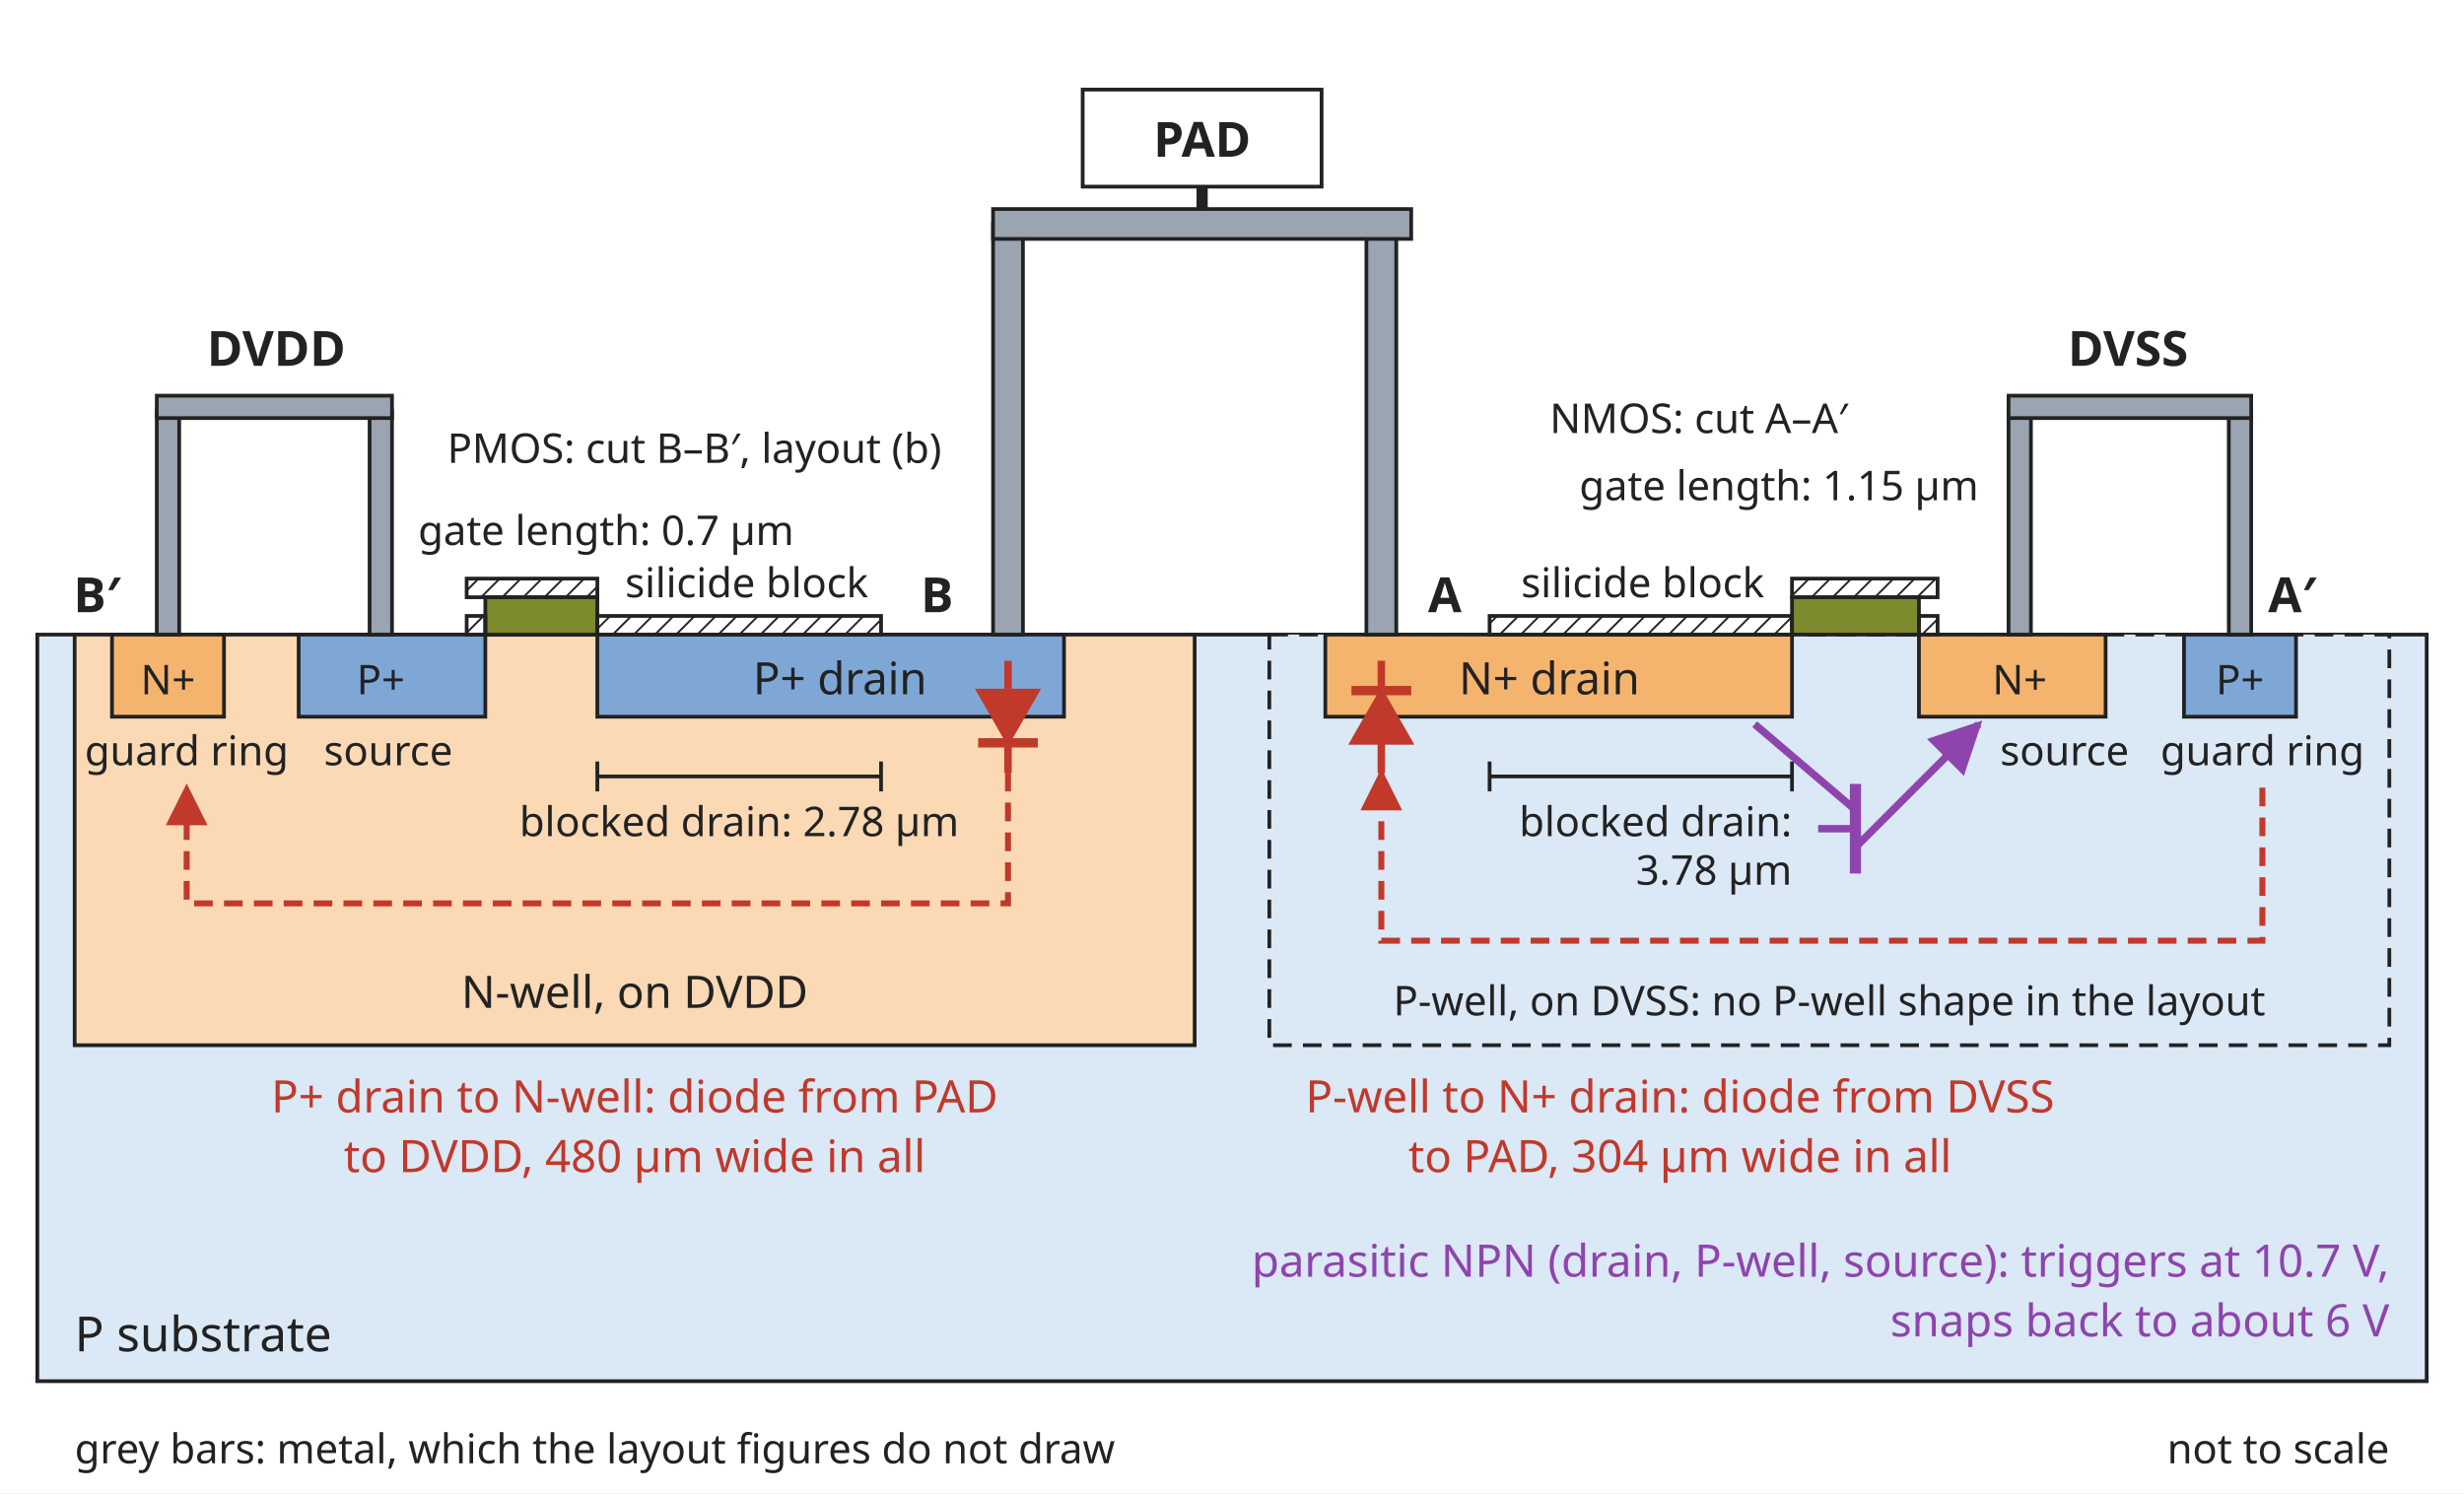
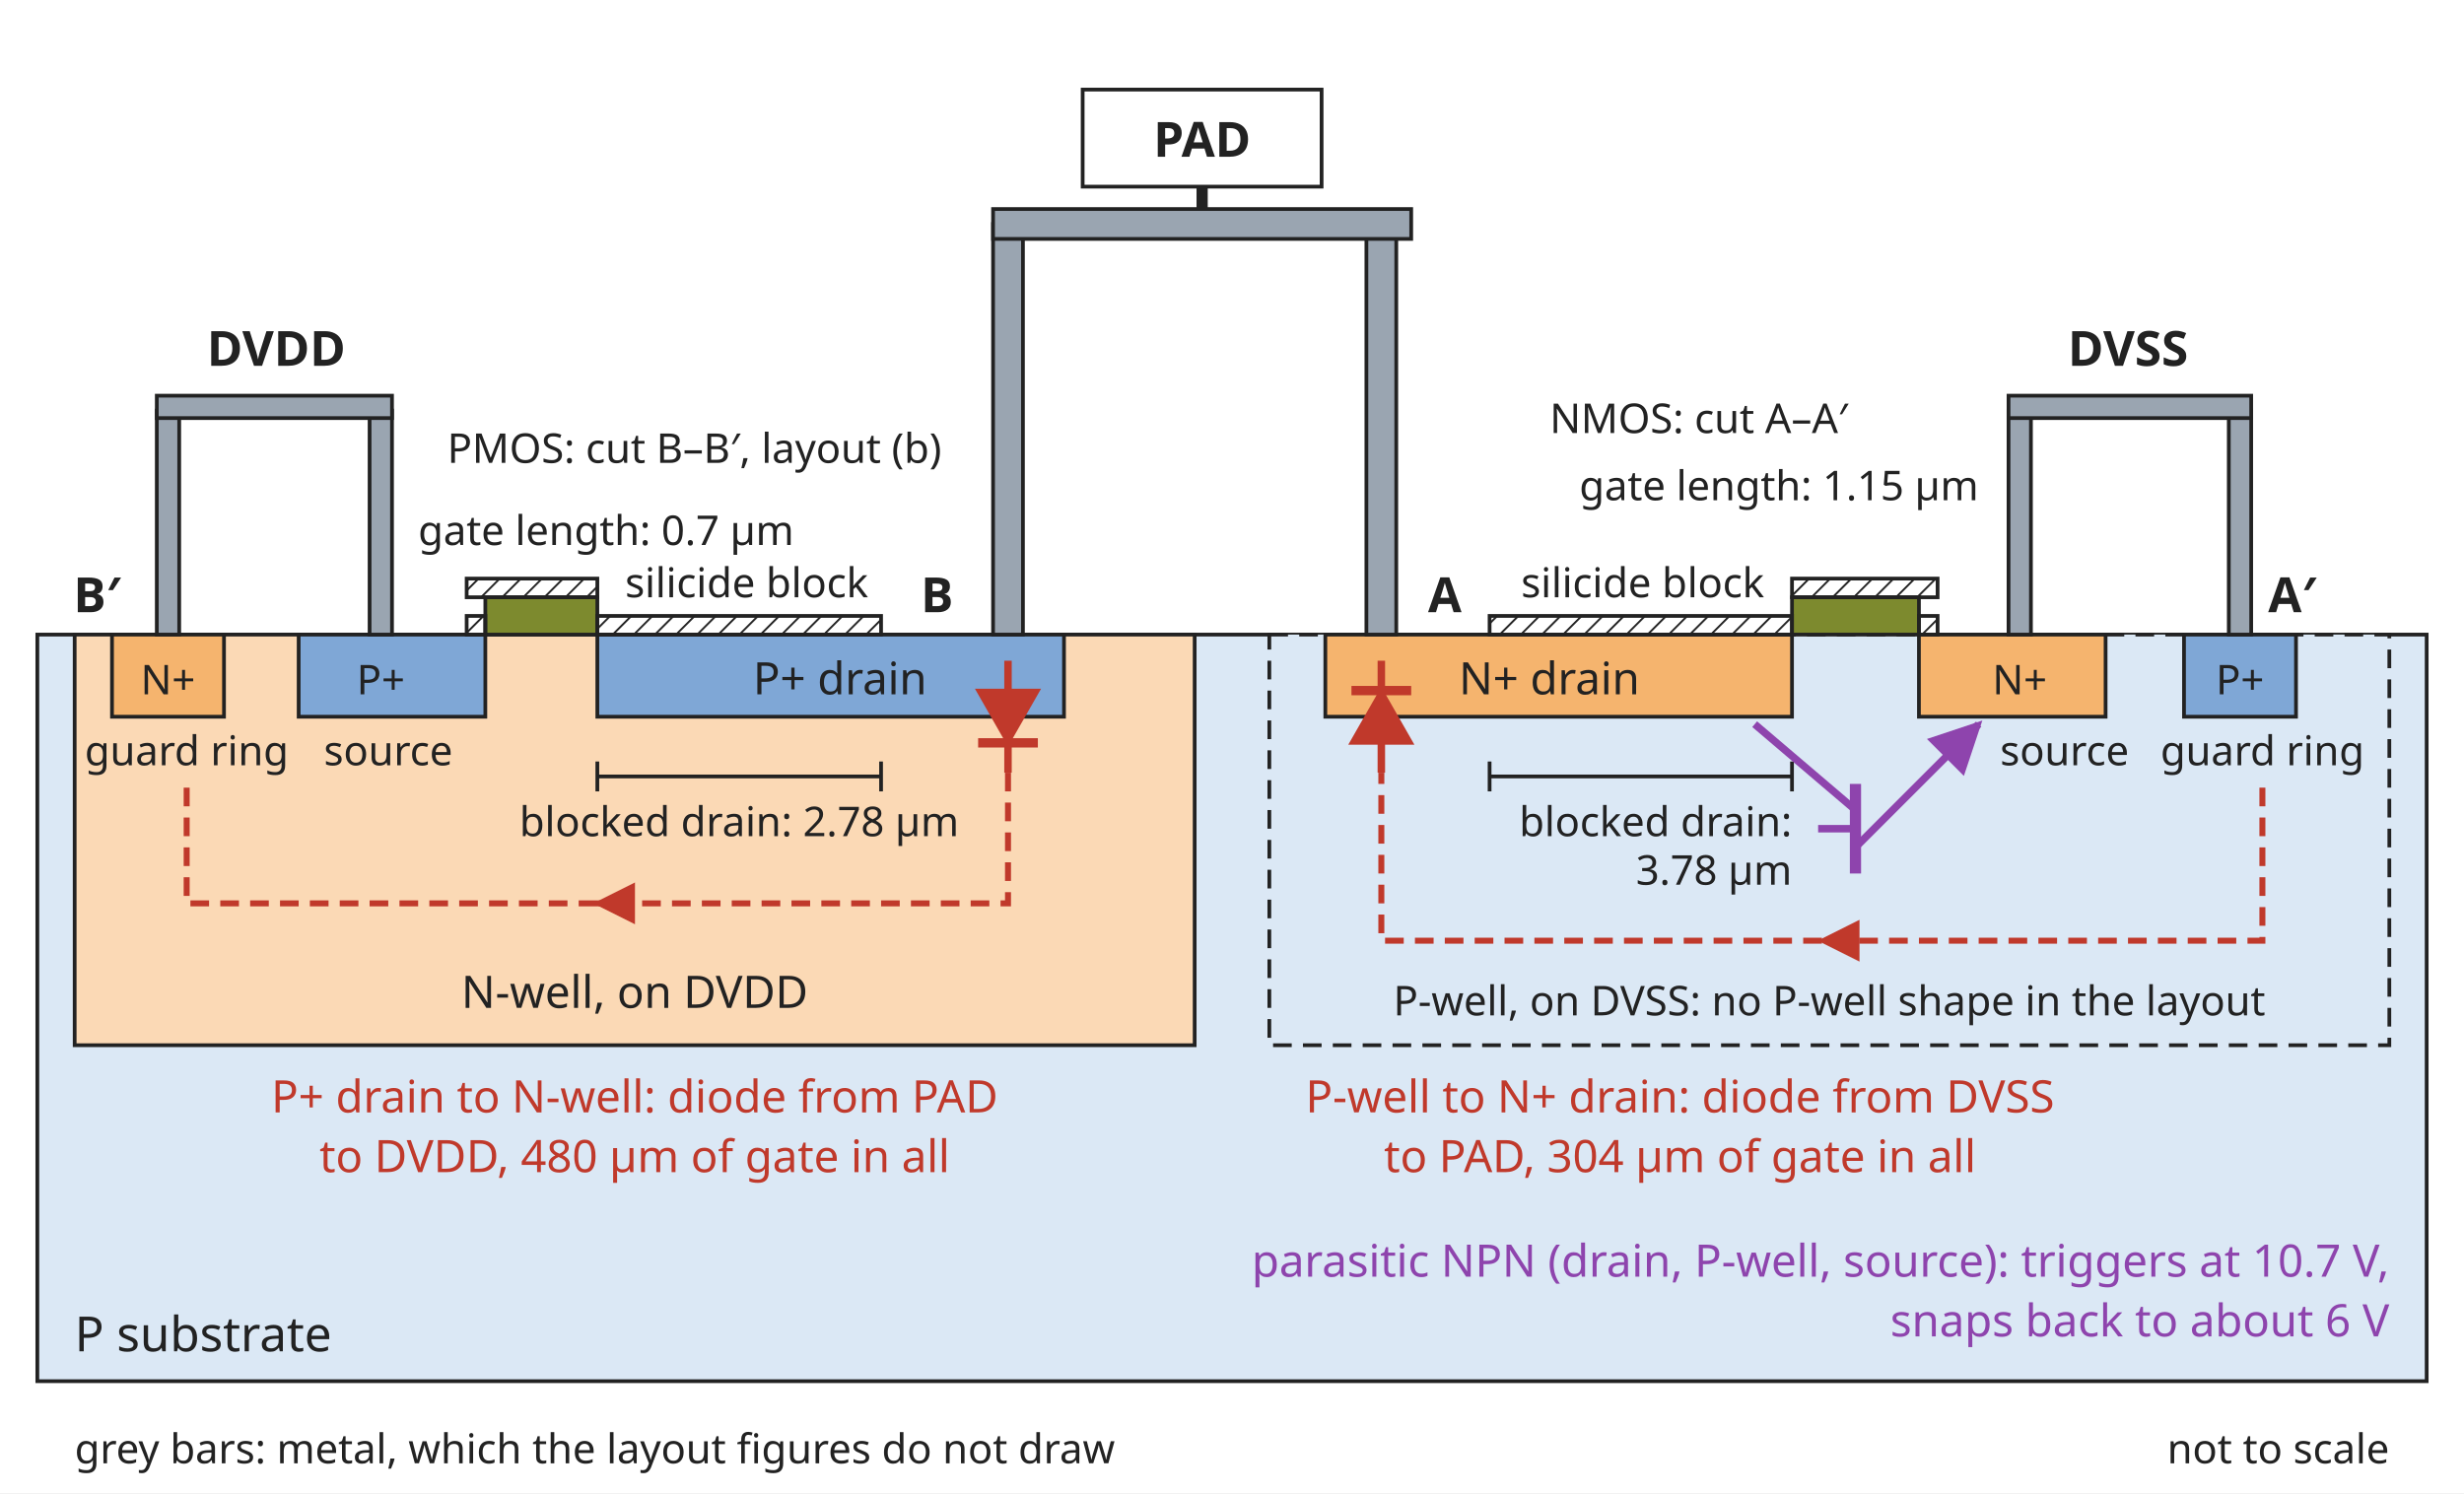
<svg xmlns="http://www.w3.org/2000/svg" width="660" height="400" viewBox="0 0 660 400" font-family="sans-serif">
  <rect width="660" height="400" fill="white" />
  <defs>
    <marker id="arrow" viewBox="0 0 10 10" refX="9" refY="5" markerWidth="7" markerHeight="7" orient="auto-start-reverse">
      <path d="M0,0 L10,5 L0,10 z" fill="#8e44ad" />
    </marker>
    <marker id="arrow-hot" viewBox="0 0 10 10" refX="9" refY="5" markerWidth="7" markerHeight="7" orient="auto-start-reverse">
      <path d="M0,0 L10,5 L0,10 z" fill="#c0392b" />
    </marker>
    <pattern id="hatch" width="4" height="4" patternUnits="userSpaceOnUse" patternTransform="rotate(45)">
      <line x1="0" y1="0" x2="0" y2="4" stroke="#222222" stroke-width="1" />
    </pattern>
  </defs>
  <rect x="10" y="170" width="640" height="200" fill="#dbe8f5" stroke="#222222" />
  <text x="20" y="362" text-anchor="start" font-size="13" fill="#222222" font-weight="normal">P substrate</text>
  <rect x="20" y="170" width="300" height="110" fill="#fbd9b5" stroke="#222222" />
  <text x="170" y="270" text-anchor="middle" font-size="12" fill="#222222" font-weight="normal">N-well, on DVDD</text>
  <rect x="30" y="170" width="30" height="22" fill="#f5b46e" stroke="#222222" />
  <rect x="80" y="170" width="50" height="22" fill="#7fa7d6" stroke="#222222" />
  <rect x="130" y="160" width="30" height="10" fill="#7d8a2e" stroke="#222222" />
  <rect x="160" y="170" width="125" height="22" fill="#7fa7d6" stroke="#222222" />
  <text x="225" y="186" text-anchor="middle" font-size="12" fill="#222222" font-weight="normal">P+ drain</text>
  <line x1="160" y1="208" x2="236" y2="208" stroke="#222222" stroke-width="1" />
  <line x1="160" y1="204" x2="160" y2="212" stroke="#222222" stroke-width="1" />
  <line x1="236" y1="204" x2="236" y2="212" stroke="#222222" stroke-width="1" />
  <text x="198.0" y="224" text-anchor="middle" font-size="11" fill="#222222" font-weight="normal">blocked drain: 2.78 µm</text>
  <text x="200" y="160" text-anchor="middle" font-size="11" fill="#222222" font-weight="normal">silicide block</text>
  <rect x="340" y="170" width="300" height="110" fill="#dbe8f5" stroke="#222222" stroke-dasharray="5,3" />
  <text x="490" y="272" text-anchor="middle" font-size="11" fill="#222222" font-weight="normal">P-well, on DVSS: no P-well shape in the layout</text>
  <rect x="355" y="170" width="125" height="22" fill="#f5b46e" stroke="#222222" />
  <text x="415" y="186" text-anchor="middle" font-size="12" fill="#222222" font-weight="normal">N+ drain</text>
  <rect x="480" y="160" width="34" height="10" fill="#7d8a2e" stroke="#222222" />
  <rect x="514" y="170" width="50" height="22" fill="#f5b46e" stroke="#222222" />
  <rect x="585" y="170" width="30" height="22" fill="#7fa7d6" stroke="#222222" />
  <line x1="399" y1="208" x2="480" y2="208" stroke="#222222" stroke-width="1" />
  <line x1="399" y1="204" x2="399" y2="212" stroke="#222222" stroke-width="1" />
  <line x1="480" y1="204" x2="480" y2="212" stroke="#222222" stroke-width="1" />
  <text x="480" y="224" text-anchor="end" font-size="11" fill="#222222" font-weight="normal">blocked drain:</text>
  <text x="480" y="237" text-anchor="end" font-size="11" fill="#222222" font-weight="normal">3.78 µm</text>
  <text x="440" y="160" text-anchor="middle" font-size="11" fill="#222222" font-weight="normal">silicide block</text>
  <text x="530" y="134" text-anchor="end" font-size="11" fill="#222222" font-weight="normal">gate length: 1.15 µm</text>
  <text x="387" y="164" text-anchor="middle" font-size="13" fill="#222222" font-weight="bold">A</text>
  <text x="614" y="164" text-anchor="middle" font-size="13" fill="#222222" font-weight="bold">A′</text>
  <text x="455" y="116" text-anchor="middle" font-size="11" fill="#222222" font-weight="normal">NMOS: cut A–A′</text>
  <text x="45" y="186" text-anchor="middle" font-size="11" fill="#222222" font-weight="normal">N+</text>
  <text x="102" y="186" text-anchor="middle" font-size="11" fill="#222222" font-weight="normal">P+</text>
  <text x="541" y="186" text-anchor="middle" font-size="11" fill="#222222" font-weight="normal">N+</text>
  <text x="600" y="186" text-anchor="middle" font-size="11" fill="#222222" font-weight="normal">P+</text>
  <text x="50" y="205" text-anchor="middle" font-size="11" fill="#222222" font-weight="normal">guard ring</text>
  <text x="104" y="205" text-anchor="middle" font-size="11" fill="#222222" font-weight="normal">source</text>
  <text x="553" y="205" text-anchor="middle" font-size="11" fill="#222222" font-weight="normal">source</text>
  <text x="606" y="205" text-anchor="middle" font-size="11" fill="#222222" font-weight="normal">guard ring</text>
  <rect x="160" y="165" width="76" height="5" fill="url(#hatch)" stroke="#222222" />
  <rect x="399" y="165" width="81" height="5" fill="url(#hatch)" stroke="#222222" />
  <rect x="125" y="155" width="35" height="5" fill="url(#hatch)" stroke="#222222" />
  <rect x="480" y="155" width="39" height="5" fill="url(#hatch)" stroke="#222222" />
  <rect x="125" y="165" width="5" height="5" fill="url(#hatch)" stroke="#222222" />
  <rect x="514" y="165" width="5" height="5" fill="url(#hatch)" stroke="#222222" />
  <text x="640" y="392" text-anchor="end" font-size="11" fill="#222222" font-weight="normal">not to scale</text>
  <text x="20" y="392" text-anchor="start" font-size="11" fill="#222222" font-weight="normal">grey bars: metal, which the layout figures do not draw</text>
  <rect x="266" y="60" width="8" height="110" fill="#9aa5b1" stroke="#222222" />
  <rect x="366" y="60" width="8" height="110" fill="#9aa5b1" stroke="#222222" />
  <rect x="266" y="56" width="112" height="8" fill="#9aa5b1" stroke="#222222" />
  <rect x="290" y="24" width="64" height="26" fill="#ffffff" stroke="#222222" />
  <text x="322" y="42" text-anchor="middle" font-size="13" fill="#222222" font-weight="bold">PAD</text>
  <line x1="322" y1="50" x2="322" y2="56" stroke="#222222" stroke-width="3" />
  <rect x="42" y="110" width="6" height="60" fill="#9aa5b1" stroke="#222222" />
  <rect x="99" y="110" width="6" height="60" fill="#9aa5b1" stroke="#222222" />
  <rect x="42" y="106" width="63" height="6" fill="#9aa5b1" stroke="#222222" />
  <text x="74" y="98" text-anchor="middle" font-size="13" fill="#222222" font-weight="bold">DVDD</text>
  <rect x="538" y="110" width="6" height="60" fill="#9aa5b1" stroke="#222222" />
  <rect x="597" y="110" width="6" height="60" fill="#9aa5b1" stroke="#222222" />
  <rect x="538" y="106" width="65" height="6" fill="#9aa5b1" stroke="#222222" />
  <text x="570" y="98" text-anchor="middle" font-size="13" fill="#222222" font-weight="bold">DVSS</text>
  <text x="112" y="146" text-anchor="start" font-size="11" fill="#222222" font-weight="normal">gate length: 0.7 µm</text>
  <text x="186" y="124" text-anchor="middle" font-size="11" fill="#222222" font-weight="normal">PMOS: cut B–B′, layout (b)</text>
  <text x="251" y="164" text-anchor="middle" font-size="13" fill="#222222" font-weight="bold">B</text>
  <text x="26" y="164" text-anchor="middle" font-size="13" fill="#222222" font-weight="bold">B′</text>
  <line x1="270" y1="177" x2="270" y2="207" stroke="#c0392b" stroke-width="2" />
  <polygon points="262,185 278,185 270,199" fill="#c0392b" stroke="#c0392b" />
  <line x1="262" y1="199" x2="278" y2="199" stroke="#c0392b" stroke-width="2.5" />
  <text x="170" y="298" text-anchor="middle" font-size="12" fill="#c0392b" font-weight="normal">P+ drain to N-well: diode from PAD</text>
-   <text x="170" y="314" text-anchor="middle" font-size="12" fill="#c0392b" font-weight="normal">to DVDD, 480 µm wide in all</text>
+   <text x="170" y="314" text-anchor="middle" font-size="12" fill="#c0392b" font-weight="normal">to DVDD, 480 µm of gate in all</text>
  <line x1="370" y1="177" x2="370" y2="207" stroke="#c0392b" stroke-width="2" />
  <polygon points="362,199 378,199 370,185" fill="#c0392b" stroke="#c0392b" />
  <line x1="362" y1="185" x2="378" y2="185" stroke="#c0392b" stroke-width="2.5" />
-   <polyline points="270,207 270,242 50,242 50,211" fill="none" stroke="#c0392b" stroke-width="1.6" stroke-dasharray="5,3" marker-end="url(#arrow-hot)" />
-   <polyline points="606,211 606,252 370,252 370,207" fill="none" stroke="#c0392b" stroke-width="1.6" stroke-dasharray="5,3" marker-end="url(#arrow-hot)" />
+   <polyline points="270,207 270,242 160,242" fill="none" stroke="#c0392b" stroke-width="1.6" stroke-dasharray="5,3" marker-end="url(#arrow-hot)" />
+   <polyline points="160,242 50,242 50,211" fill="none" stroke="#c0392b" stroke-width="1.6" stroke-dasharray="5,3" />
+   <polyline points="606,211 606,252 488,252" fill="none" stroke="#c0392b" stroke-width="1.6" stroke-dasharray="5,3" marker-end="url(#arrow-hot)" />
+   <polyline points="488,252 370,252 370,207" fill="none" stroke="#c0392b" stroke-width="1.6" stroke-dasharray="5,3" />
  <text x="450" y="298" text-anchor="middle" font-size="12" fill="#c0392b" font-weight="normal">P-well to N+ drain: diode from DVSS</text>
-   <text x="450" y="314" text-anchor="middle" font-size="12" fill="#c0392b" font-weight="normal">to PAD, 304 µm wide in all</text>
+   <text x="450" y="314" text-anchor="middle" font-size="12" fill="#c0392b" font-weight="normal">to PAD, 304 µm of gate in all</text>
  <line x1="497" y1="210" x2="497" y2="234" stroke="#8e44ad" stroke-width="3" />
  <line x1="497" y1="217" x2="470" y2="194" stroke="#8e44ad" stroke-width="2" />
  <line x1="497" y1="227" x2="530" y2="194" stroke="#8e44ad" stroke-width="2" marker-end="url(#arrow)" />
  <line x1="497" y1="222" x2="487" y2="222" stroke="#8e44ad" stroke-width="2" />
  <text x="640" y="342" text-anchor="end" font-size="12" fill="#8e44ad" font-weight="normal">parasitic NPN (drain, P-well, source): triggers at 10.7 V,</text>
  <text x="640" y="358" text-anchor="end" font-size="12" fill="#8e44ad" font-weight="normal">snaps back to about 6 V</text>
</svg>
